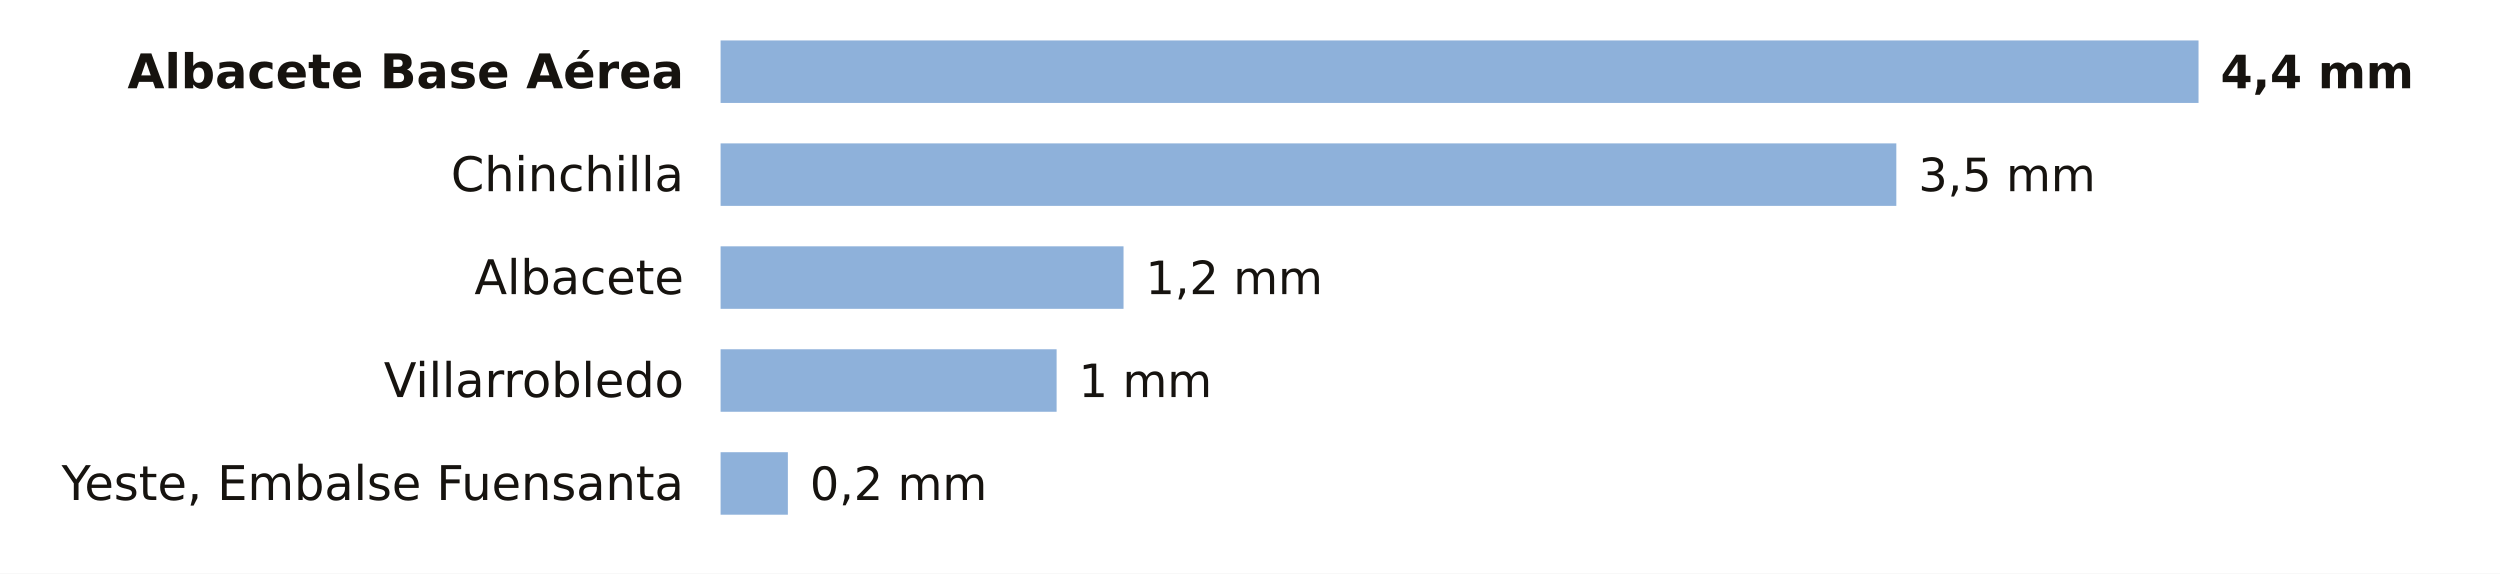
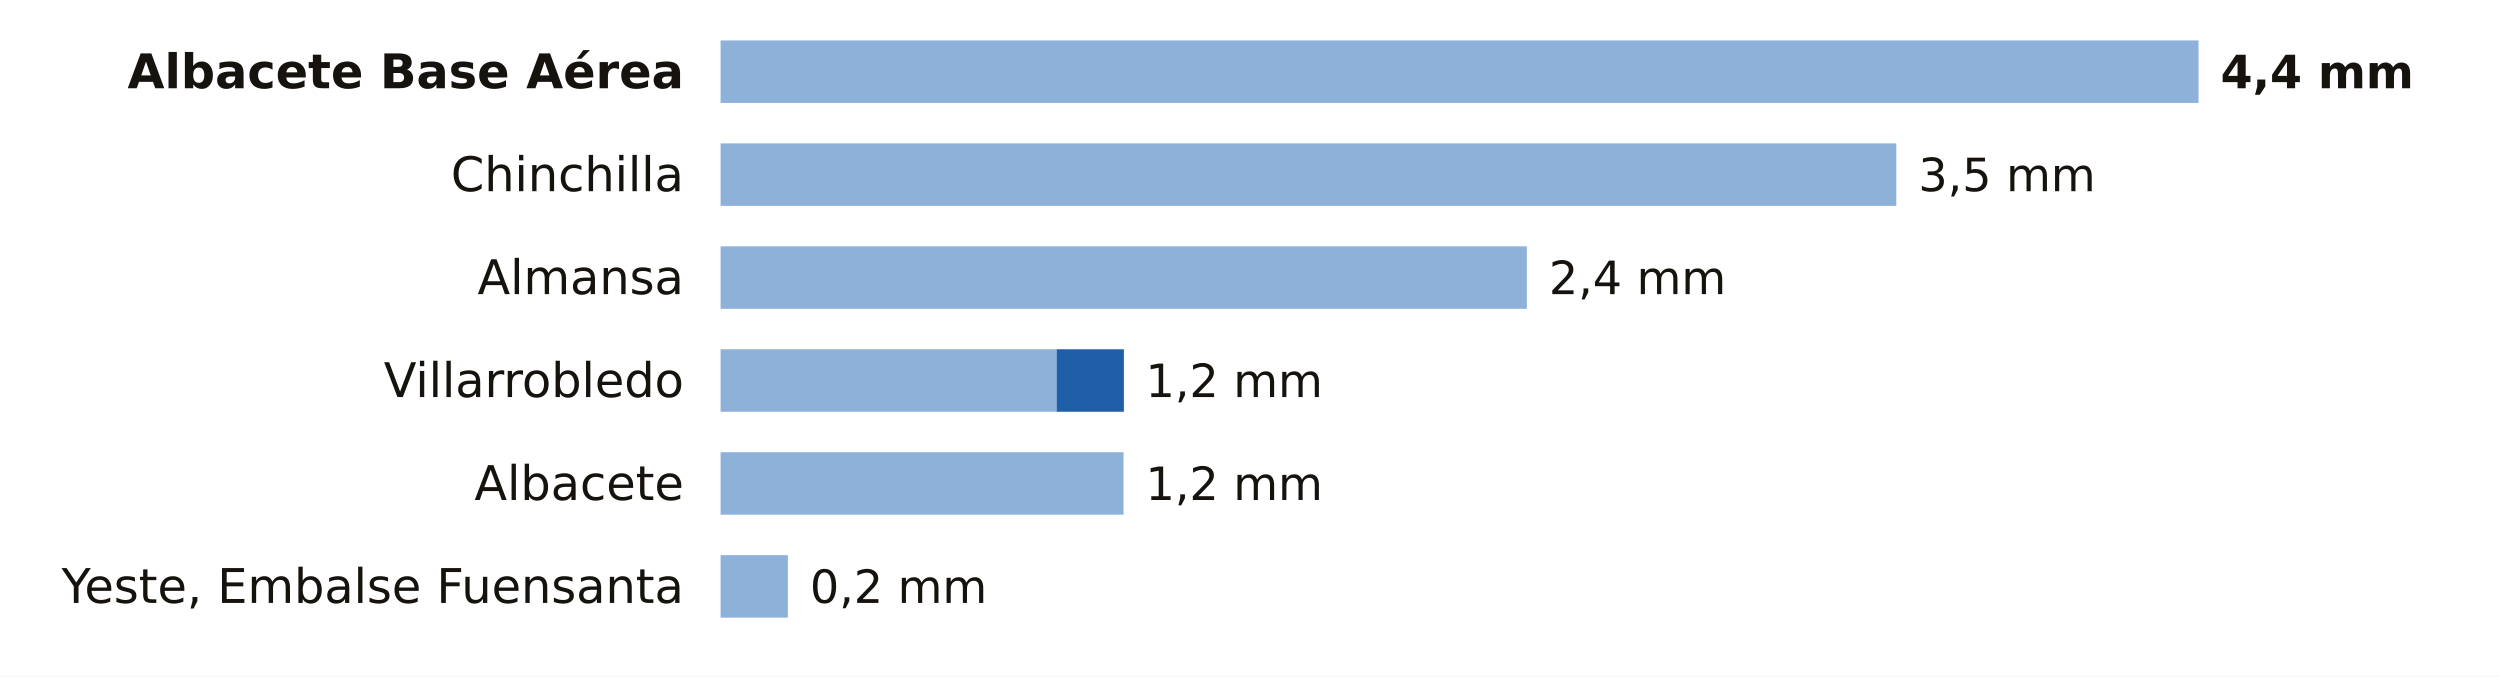
- <svg xmlns="http://www.w3.org/2000/svg" viewBox="0 0 680 156" width="680" height="156" role="img" aria-label="La lluvia de los últimos 7 días en las estaciones de AEMET de Albacete">
-   <rect width="680" height="156" fill="#FFFFFF" />
+ <svg xmlns="http://www.w3.org/2000/svg" viewBox="0 0 680 184" width="680" height="184" role="img" aria-label="La lluvia de los últimos 7 días en las estaciones de AEMET de Albacete">
+   <rect width="680" height="184" fill="#FFFFFF" />
  <text x="186.0" y="24.0" font-size="13" fill="#16130F" text-anchor="end" font-weight="600" font-family="Public Sans, DejaVu Sans, Arial, sans-serif">Albacete Base Aérea</text>
  <rect x="196" y="11" width="402.0" height="17" fill="#8EB1DA" />
  <text x="604.0" y="24.0" font-size="12.5" fill="#16130F" text-anchor="start" font-weight="700" font-family="Public Sans, DejaVu Sans, Arial, sans-serif">4,4 mm</text>
  <text x="186.0" y="52.0" font-size="13" fill="#16130F" text-anchor="end" font-weight="400" font-family="Public Sans, DejaVu Sans, Arial, sans-serif">Chinchilla</text>
  <rect x="196" y="39" width="319.8" height="17" fill="#8EB1DA" />
  <text x="521.8" y="52.0" font-size="12.5" fill="#16130F" text-anchor="start" font-weight="500" font-family="Public Sans, DejaVu Sans, Arial, sans-serif">3,5 mm</text>
-   <text x="186.0" y="80.0" font-size="13" fill="#16130F" text-anchor="end" font-weight="400" font-family="Public Sans, DejaVu Sans, Arial, sans-serif">Albacete</text>
-   <rect x="196" y="67" width="109.6" height="17" fill="#8EB1DA" />
-   <text x="311.6" y="80.0" font-size="12.5" fill="#16130F" text-anchor="start" font-weight="500" font-family="Public Sans, DejaVu Sans, Arial, sans-serif">1,2 mm</text>
+   <text x="186.0" y="80.0" font-size="13" fill="#16130F" text-anchor="end" font-weight="400" font-family="Public Sans, DejaVu Sans, Arial, sans-serif">Almansa</text>
+   <rect x="196" y="67" width="219.3" height="17" fill="#8EB1DA" />
+   <text x="421.3" y="80.0" font-size="12.5" fill="#16130F" text-anchor="start" font-weight="500" font-family="Public Sans, DejaVu Sans, Arial, sans-serif">2,4 mm</text>
  <text x="186.0" y="108.0" font-size="13" fill="#16130F" text-anchor="end" font-weight="400" font-family="Public Sans, DejaVu Sans, Arial, sans-serif">Villarrobledo</text>
  <rect x="196" y="95" width="91.4" height="17" fill="#8EB1DA" />
-   <text x="293.4" y="108.0" font-size="12.5" fill="#16130F" text-anchor="start" font-weight="500" font-family="Public Sans, DejaVu Sans, Arial, sans-serif">1 mm</text>
-   <text x="186.0" y="136.0" font-size="13" fill="#16130F" text-anchor="end" font-weight="400" font-family="Public Sans, DejaVu Sans, Arial, sans-serif">Yeste, Embalse Fuensanta</text>
-   <rect x="196" y="123" width="18.3" height="17" fill="#8EB1DA" />
-   <text x="220.3" y="136.0" font-size="12.5" fill="#16130F" text-anchor="start" font-weight="500" font-family="Public Sans, DejaVu Sans, Arial, sans-serif">0,2 mm</text>
+   <rect x="287.4" y="95" width="18.3" height="17" fill="#1F5FA8" />
+   <text x="311.6" y="108.0" font-size="12.5" fill="#16130F" text-anchor="start" font-weight="500" font-family="Public Sans, DejaVu Sans, Arial, sans-serif">1,2 mm</text>
+   <text x="186.0" y="136.0" font-size="13" fill="#16130F" text-anchor="end" font-weight="400" font-family="Public Sans, DejaVu Sans, Arial, sans-serif">Albacete</text>
+   <rect x="196" y="123" width="109.6" height="17" fill="#8EB1DA" />
+   <text x="311.6" y="136.0" font-size="12.5" fill="#16130F" text-anchor="start" font-weight="500" font-family="Public Sans, DejaVu Sans, Arial, sans-serif">1,2 mm</text>
+   <text x="186.0" y="164.0" font-size="13" fill="#16130F" text-anchor="end" font-weight="400" font-family="Public Sans, DejaVu Sans, Arial, sans-serif">Yeste, Embalse Fuensanta</text>
+   <rect x="196" y="151" width="18.3" height="17" fill="#8EB1DA" />
+   <text x="220.3" y="164.0" font-size="12.5" fill="#16130F" text-anchor="start" font-weight="500" font-family="Public Sans, DejaVu Sans, Arial, sans-serif">0,2 mm</text>
</svg>
